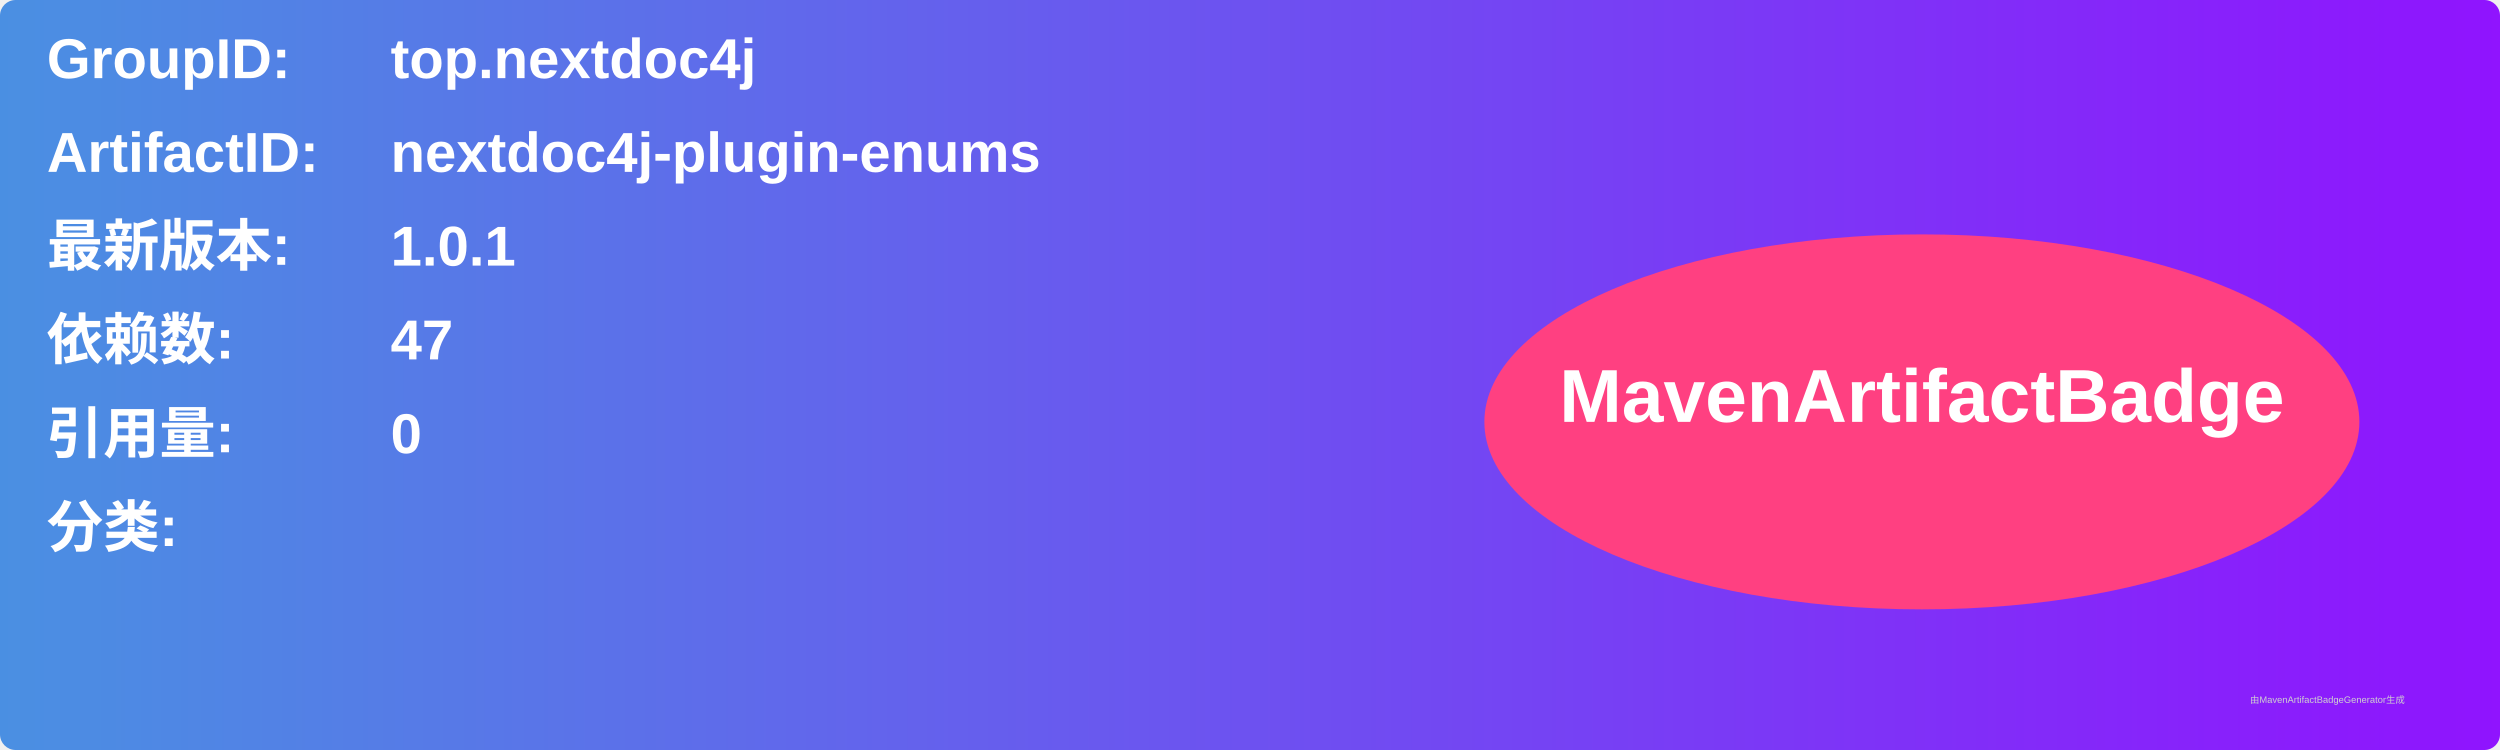
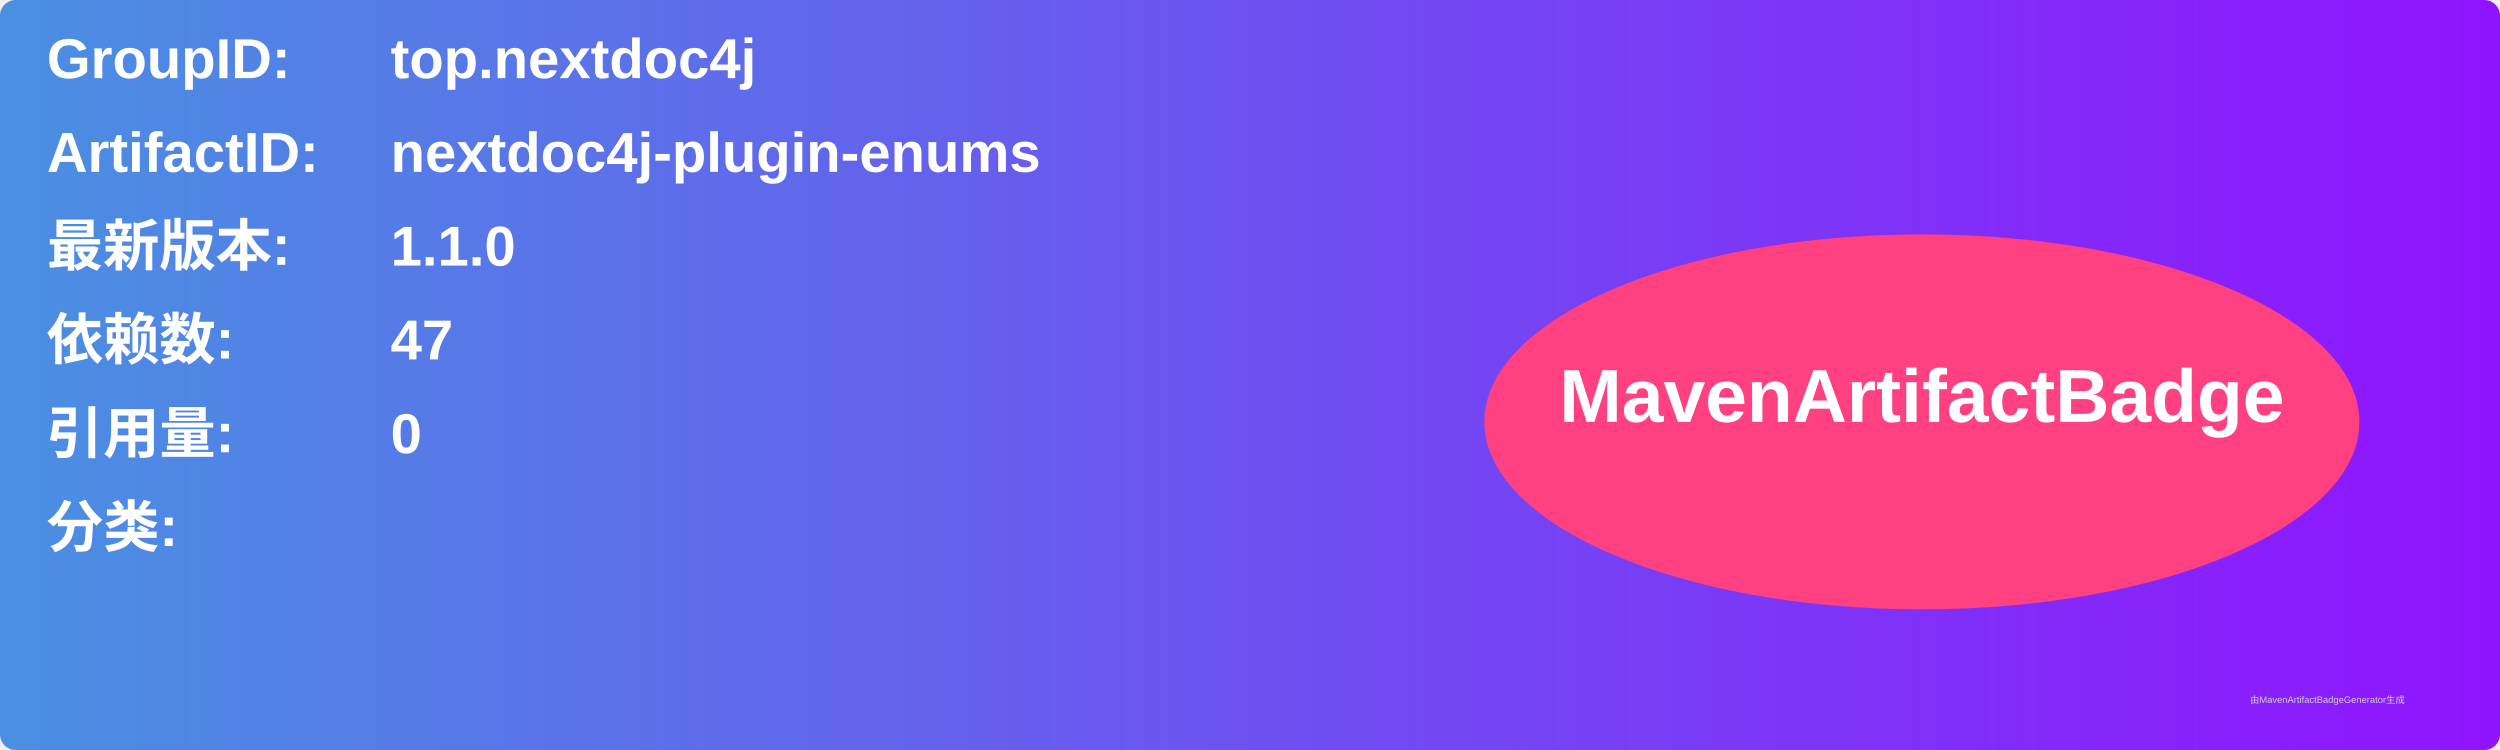
<svg xmlns="http://www.w3.org/2000/svg" width="800" height="240" viewBox="0 0 800 240">
  <linearGradient id="grad" x1="0%" y1="0%" x2="100%" y2="0%">
    <stop offset="0%" stop-color="#4a90e2" />
    <stop offset="100%" stop-color="#9013fe" />
  </linearGradient>
  <rect width="100%" height="100%" rx="5" ry="5" fill="url(#grad)" />
  <g transform="translate(15, 15)">
    <text x="0" y="10" font-family="Arial" font-size="18" fill="white" font-weight="bold" width="260">GroupID:</text>
    <text x="110" y="10" font-family="Arial" font-size="18" fill="white" font-weight="bold" width="460">top.nextdoc4j</text>
    <text x="0" y="40" font-family="Arial" font-size="18" fill="white" font-weight="bold" width="260">ArtifactID:</text>
    <text x="110" y="40" font-family="Arial" font-size="18" fill="white" font-weight="bold" width="460">nextdoc4j-plugin-enums</text>
    <text x="0" y="70" font-family="Arial" font-size="18" fill="white" font-weight="bold">最新版本:</text>
    <text x="110" y="70" font-family="Arial" font-size="18" fill="white" font-weight="bold">
-       <tspan font-weight="bold">1.0.1</tspan>
+       <tspan font-weight="bold">1.1.0</tspan>
    </text>
    <text x="0" y="100" font-family="Arial" font-size="18" fill="white" font-weight="bold">依赖数: </text>
    <text x="110" y="100" font-family="Arial" font-size="18" fill="white">
      <tspan font-weight="bold">47</tspan>
    </text>
    <text x="0" y="130" font-family="Arial" font-size="18" fill="white" font-weight="bold">引用量: </text>
    <text x="110" y="130" font-family="Arial" font-size="18" fill="white">
      <tspan font-weight="bold">0</tspan>
    </text>
    <text x="0" y="160" font-family="Arial" font-size="18" fill="white" font-weight="bold">分类:</text>
    <text x="10" y="190" font-family="Arial" font-size="10" fill="white">
      <tspan font-weight="bold" />
    </text>
    <ellipse cx="600" cy="120" rx="140" ry="60" fill="#ff4081" />
    <text x="600" y="120" text-anchor="middle" font-family="Arial" font-size="24" fill="white" font-weight="bold">MavenArtifactBadge</text>
  </g>
  <text x="720" y="225" font-family="Arial" font-size="3" fill="#d0d0d0">由MavenArtifactBadgeGenerator生成</text>
</svg>
